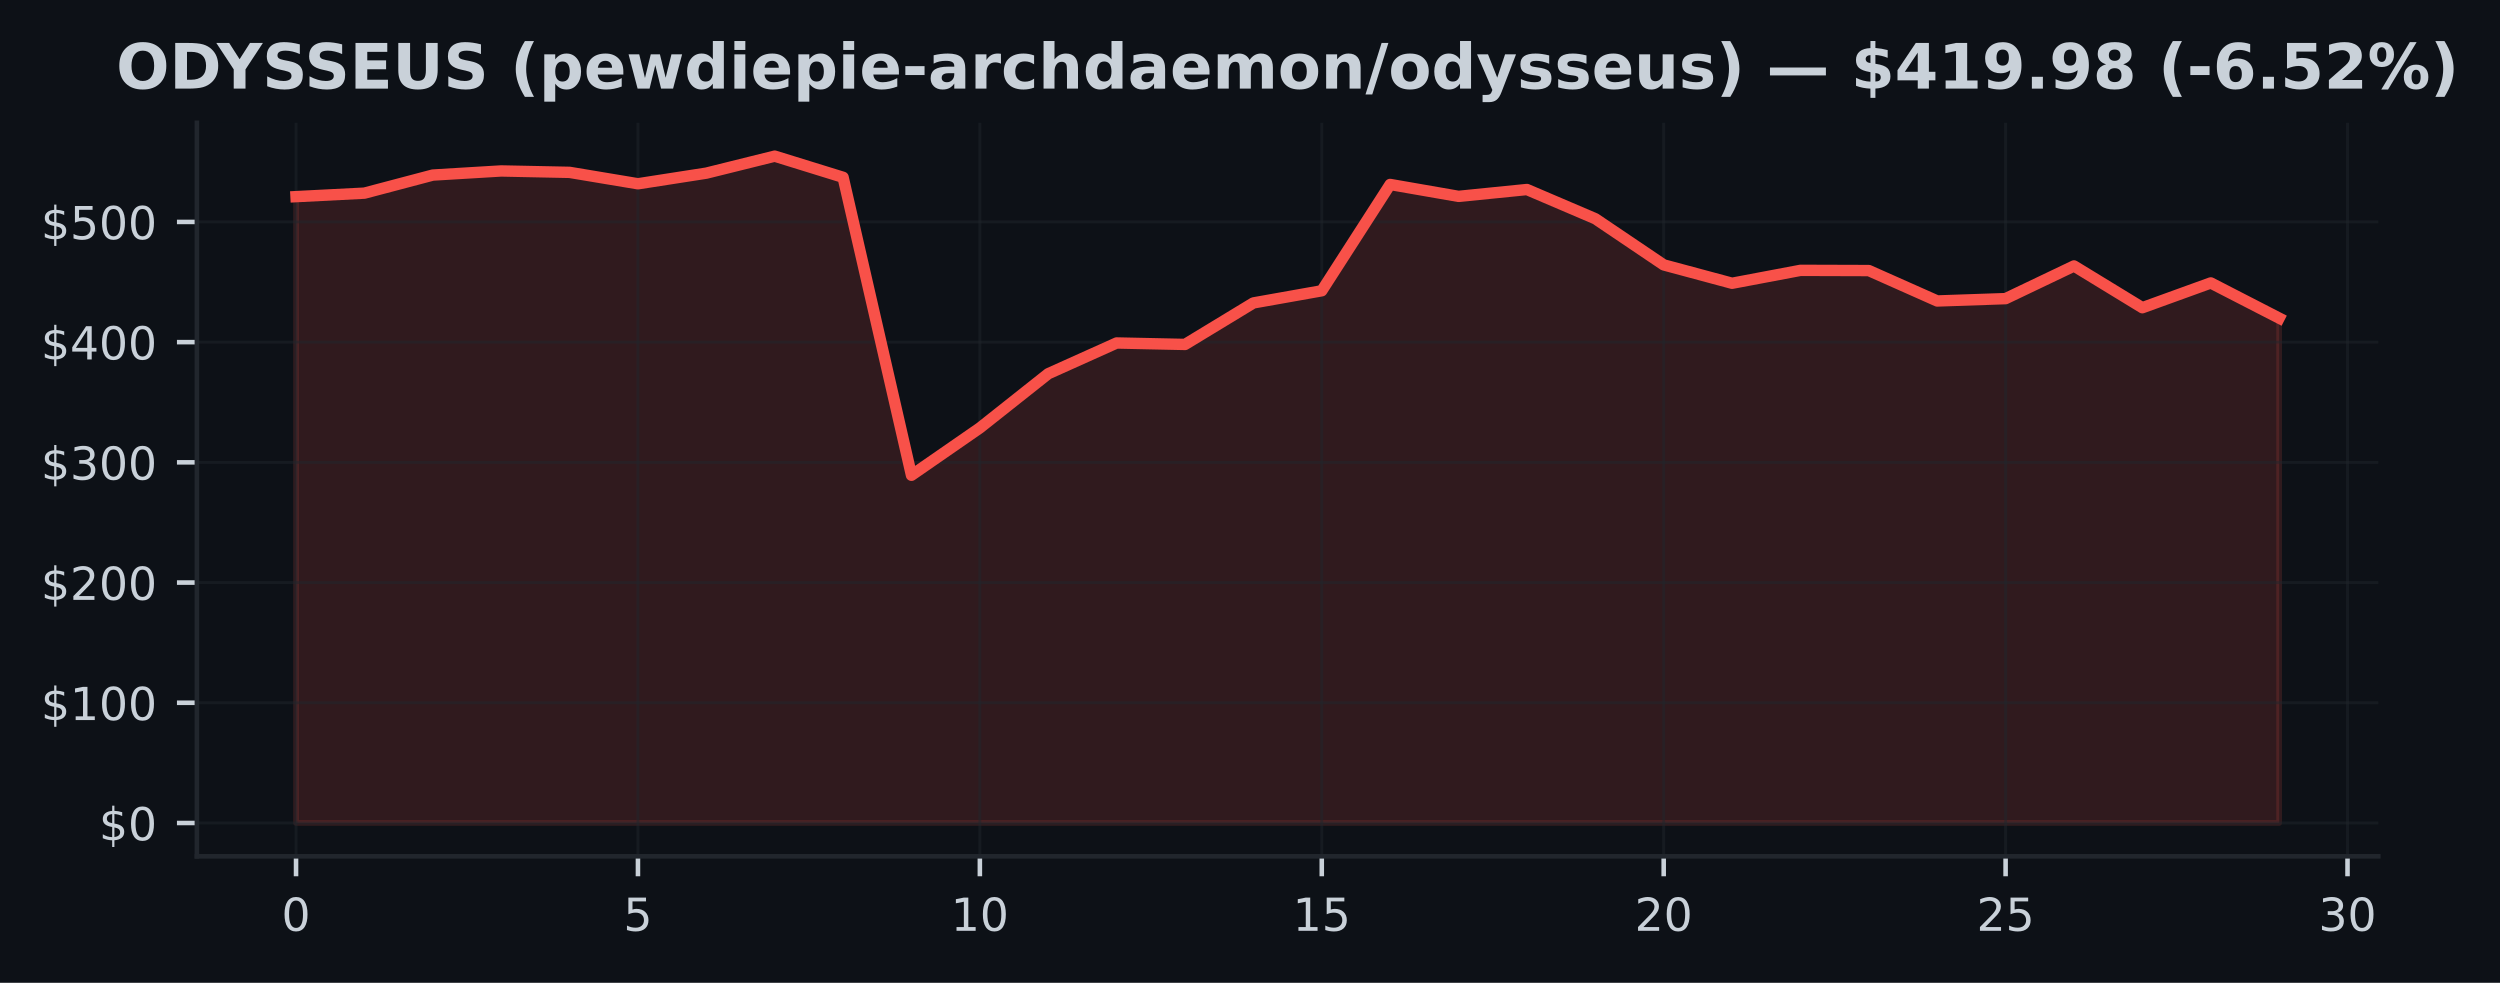
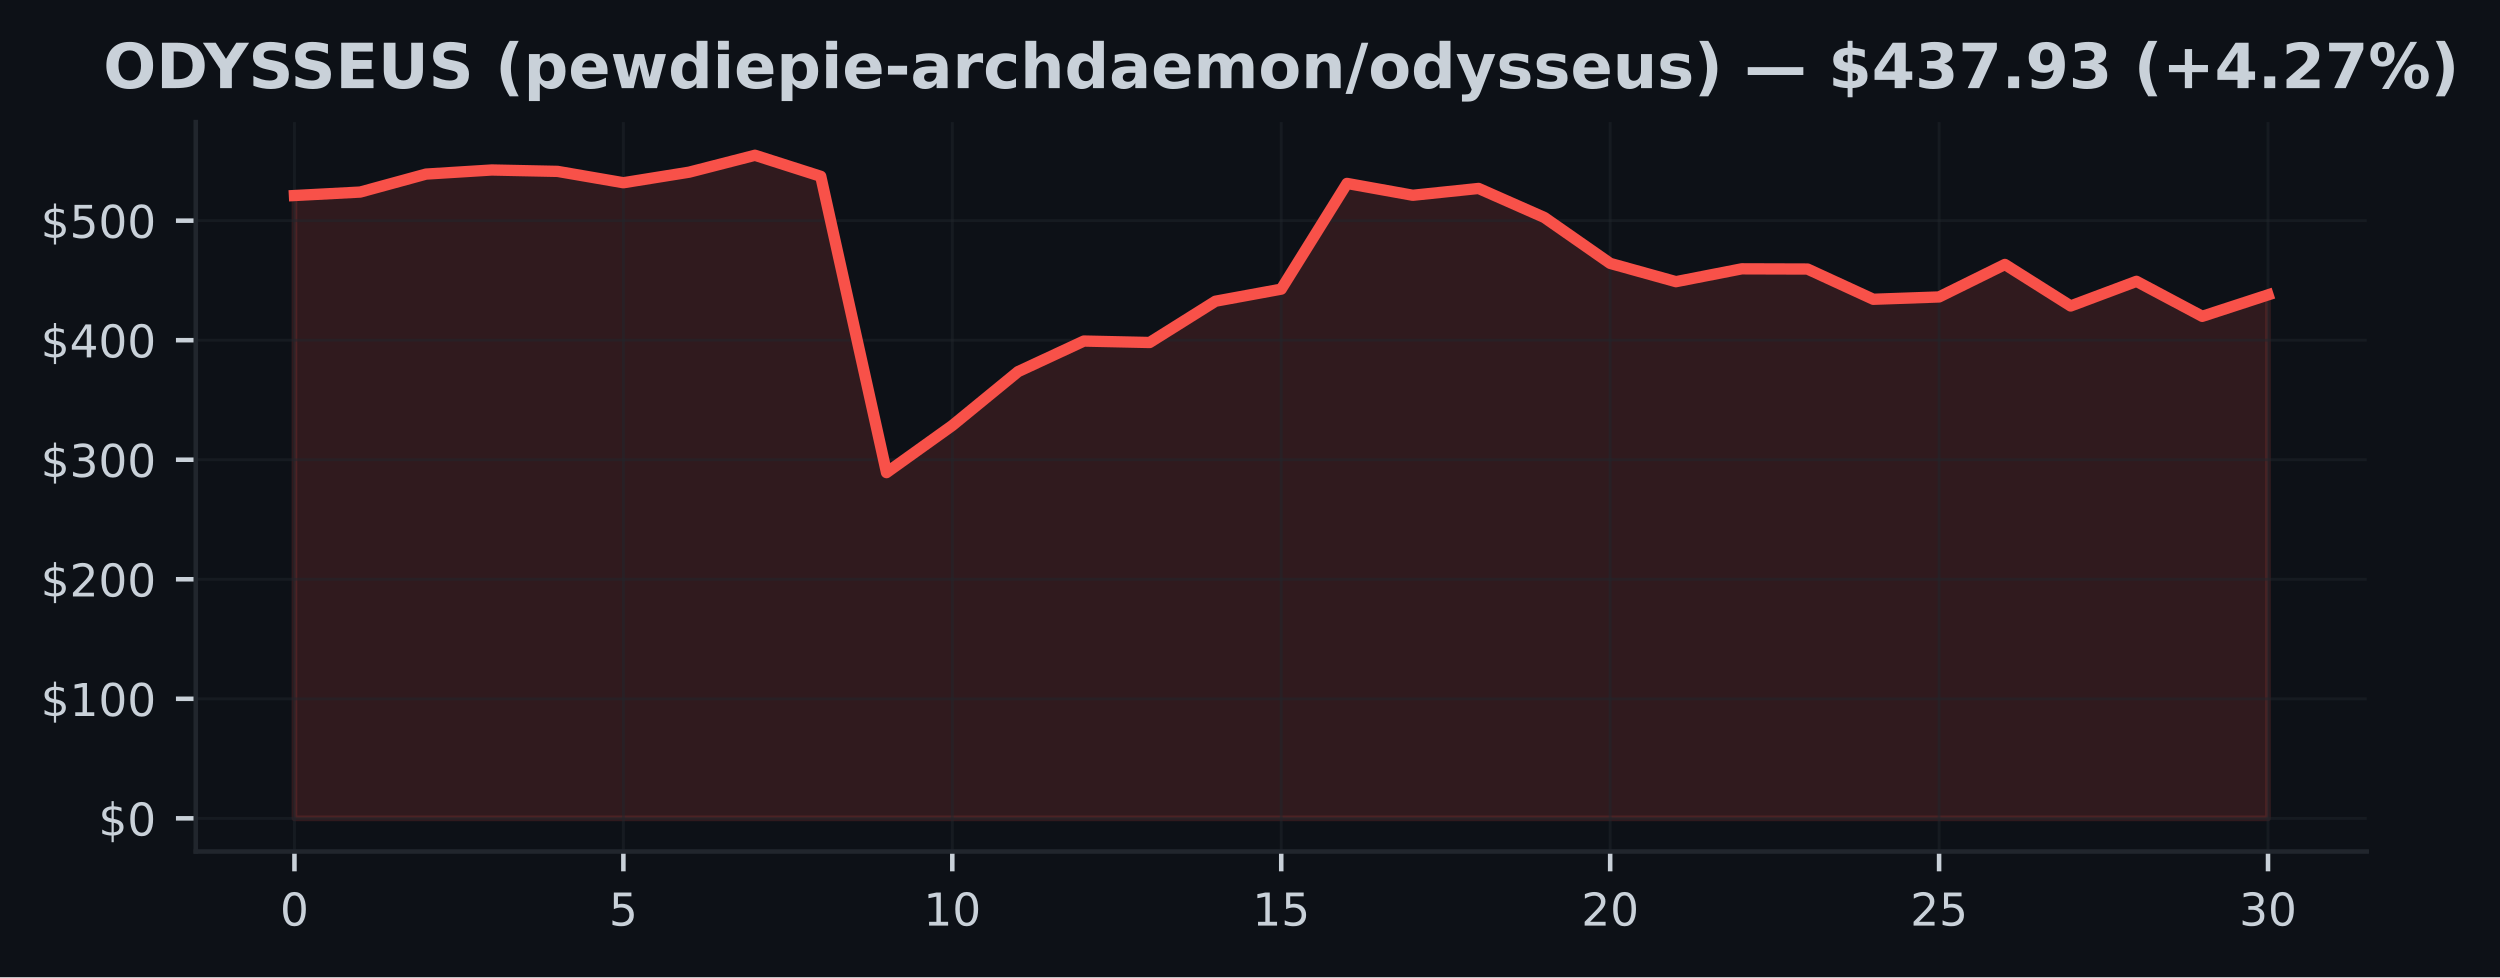
- <svg xmlns="http://www.w3.org/2000/svg" xmlns:xlink="http://www.w3.org/1999/xlink" width="438.848pt" height="172.518pt" viewBox="0 0 438.848 172.518" version="1.1">
+ <svg xmlns="http://www.w3.org/2000/svg" xmlns:xlink="http://www.w3.org/1999/xlink" width="441.332pt" height="172.518pt" viewBox="0 0 441.332 172.518" version="1.1">
  <defs>
    <style type="text/css">*{stroke-linejoin: round; stroke-linecap: butt}</style>
  </defs>
  <g id="figure_1">
    <g id="patch_1">
-       <path d="M 0 172.518  L 438.848 172.518  L 438.848 0  L 0 0  z " style="fill: #0d1117" />
+       <path d="M 0 172.518  L 441.332 172.518  L 441.332 0  L 0 0  z " style="fill: #0d1117" />
    </g>
    <g id="axes_1">
      <g id="patch_2">
-         <path d="M 34.56 150.318  L 417.483 150.318  L 417.483 21.558  L 34.56 21.558  z " style="fill: #0d1117" />
+         <path d="M 34.56 150.318  L 417.8 150.318  L 417.8 21.558  L 34.56 21.558  z " style="fill: #0d1117" />
      </g>
      <g id="FillBetweenPolyCollection_1">
        <defs>
-           <path id="mac40d8a30c" d="M 51.966 -28.053  L 51.966 -138  L 63.969 -138.614  L 75.973 -141.786  L 87.977 -142.51  L 99.981 -142.263  L 111.985 -140.258  L 123.989 -142.126  L 135.993 -145.107  L 147.996 -141.393  L 160 -89.09  L 172.004 -97.402  L 184.008 -106.915  L 196.012 -112.313  L 208.016 -112.055  L 220.02 -119.342  L 232.023 -121.477  L 244.027 -140.138  L 256.031 -138.047  L 268.035 -139.251  L 280.039 -134.122  L 292.043 -126.023  L 304.046 -122.794  L 316.05 -125.063  L 328.054 -125.025  L 340.058 -119.686  L 352.062 -120.097  L 364.066 -125.833  L 376.07 -118.504  L 388.073 -122.853  L 400.077 -116.677  L 400.077 -28.053  L 400.077 -28.053  L 388.073 -28.053  L 376.07 -28.053  L 364.066 -28.053  L 352.062 -28.053  L 340.058 -28.053  L 328.054 -28.053  L 316.05 -28.053  L 304.046 -28.053  L 292.043 -28.053  L 280.039 -28.053  L 268.035 -28.053  L 256.031 -28.053  L 244.027 -28.053  L 232.023 -28.053  L 220.02 -28.053  L 208.016 -28.053  L 196.012 -28.053  L 184.008 -28.053  L 172.004 -28.053  L 160 -28.053  L 147.996 -28.053  L 135.993 -28.053  L 123.989 -28.053  L 111.985 -28.053  L 99.981 -28.053  L 87.977 -28.053  L 75.973 -28.053  L 63.969 -28.053  L 51.966 -28.053  z " style="stroke: #f85149; stroke-opacity: 0.15" />
+           <path id="m8216ab4ffb" d="M 51.98 -28.053  L 51.98 -138  L 63.593 -138.614  L 75.207 -141.786  L 86.82 -142.51  L 98.433 -142.263  L 110.047 -140.258  L 121.66 -142.126  L 133.273 -145.107  L 144.887 -141.393  L 156.5 -89.09  L 168.113 -97.402  L 179.727 -106.915  L 191.34 -112.313  L 202.953 -112.055  L 214.567 -119.342  L 226.18 -121.477  L 237.793 -140.138  L 249.407 -138.047  L 261.02 -139.251  L 272.633 -134.122  L 284.247 -126.023  L 295.86 -122.794  L 307.473 -125.063  L 319.087 -125.025  L 330.7 -119.686  L 342.313 -120.097  L 353.927 -125.833  L 365.54 -118.504  L 377.153 -122.853  L 388.767 -116.677  L 400.38 -120.464  L 400.38 -28.053  L 400.38 -28.053  L 388.767 -28.053  L 377.153 -28.053  L 365.54 -28.053  L 353.927 -28.053  L 342.313 -28.053  L 330.7 -28.053  L 319.087 -28.053  L 307.473 -28.053  L 295.86 -28.053  L 284.247 -28.053  L 272.633 -28.053  L 261.02 -28.053  L 249.407 -28.053  L 237.793 -28.053  L 226.18 -28.053  L 214.567 -28.053  L 202.953 -28.053  L 191.34 -28.053  L 179.727 -28.053  L 168.113 -28.053  L 156.5 -28.053  L 144.887 -28.053  L 133.273 -28.053  L 121.66 -28.053  L 110.047 -28.053  L 98.433 -28.053  L 86.82 -28.053  L 75.207 -28.053  L 63.593 -28.053  L 51.98 -28.053  z " style="stroke: #f85149; stroke-opacity: 0.15" />
        </defs>
-         <g clip-path="url(#p47f25609ac)">
-           <use xlink:href="#mac40d8a30c" x="0" y="172.518" style="fill: #f85149; fill-opacity: 0.15; stroke: #f85149; stroke-opacity: 0.15" />
+         <g clip-path="url(#p7845451359)">
+           <use xlink:href="#m8216ab4ffb" x="0" y="172.518" style="fill: #f85149; fill-opacity: 0.15; stroke: #f85149; stroke-opacity: 0.15" />
        </g>
      </g>
      <g id="matplotlib.axis_1">
        <g id="xtick_1">
          <g id="line2d_1">
-             <path d="M 51.966 150.318  L 51.966 21.558  " clip-path="url(#p47f25609ac)" style="fill: none; stroke: #21262d; stroke-opacity: 0.5; stroke-width: 0.5; stroke-linecap: square" />
+             <path d="M 51.98 150.318  L 51.98 21.558  " clip-path="url(#p7845451359)" style="fill: none; stroke: #21262d; stroke-opacity: 0.5; stroke-width: 0.5; stroke-linecap: square" />
          </g>
          <g id="line2d_2">
            <defs>
-               <path id="ma91a715ac1" d="M 0 0  L 0 3.5  " style="stroke: #c9d1d9; stroke-width: 0.8" />
+               <path id="me14fceca67" d="M 0 0  L 0 3.5  " style="stroke: #c9d1d9; stroke-width: 0.8" />
            </defs>
            <g>
-               <use xlink:href="#ma91a715ac1" x="51.966" y="150.318" style="fill: #c9d1d9; stroke: #c9d1d9; stroke-width: 0.8" />
+               <use xlink:href="#me14fceca67" x="51.98" y="150.318" style="fill: #c9d1d9; stroke: #c9d1d9; stroke-width: 0.8" />
            </g>
          </g>
          <g id="text_1">
-             <g style="fill: #c9d1d9" transform="translate(49.42059 163.3964) scale(0.08 -0.08)">
+             <g style="fill: #c9d1d9" transform="translate(49.435 163.3964) scale(0.08 -0.08)">
              <defs>
                <path id="DejaVuSans-13" d="M 2034 4250  Q 1547 4250 1301 3770  Q 1056 3291 1056 2328  Q 1056 1369 1301 889  Q 1547 409 2034 409  Q 2525 409 2770 889  Q 3016 1369 3016 2328  Q 3016 3291 2770 3770  Q 2525 4250 2034 4250  z M 2034 4750  Q 2819 4750 3233 4129  Q 3647 3509 3647 2328  Q 3647 1150 3233 529  Q 2819 -91 2034 -91  Q 1250 -91 836 529  Q 422 1150 422 2328  Q 422 3509 836 4129  Q 1250 4750 2034 4750  z " transform="scale(0.015625)" />
              </defs>
              <use xlink:href="#DejaVuSans-13" />
            </g>
          </g>
        </g>
        <g id="xtick_2">
          <g id="line2d_3">
-             <path d="M 111.985 150.318  L 111.985 21.558  " clip-path="url(#p47f25609ac)" style="fill: none; stroke: #21262d; stroke-opacity: 0.5; stroke-width: 0.5; stroke-linecap: square" />
+             <path d="M 110.047 150.318  L 110.047 21.558  " clip-path="url(#p7845451359)" style="fill: none; stroke: #21262d; stroke-opacity: 0.5; stroke-width: 0.5; stroke-linecap: square" />
          </g>
          <g id="line2d_4">
            <g>
-               <use xlink:href="#ma91a715ac1" x="111.985" y="150.318" style="fill: #c9d1d9; stroke: #c9d1d9; stroke-width: 0.8" />
+               <use xlink:href="#me14fceca67" x="110.047" y="150.318" style="fill: #c9d1d9; stroke: #c9d1d9; stroke-width: 0.8" />
            </g>
          </g>
          <g id="text_2">
-             <g style="fill: #c9d1d9" transform="translate(109.4398 163.3964) scale(0.08 -0.08)">
+             <g style="fill: #c9d1d9" transform="translate(107.5017 163.3964) scale(0.08 -0.08)">
              <defs>
                <path id="DejaVuSans-18" d="M 691 4666  L 3169 4666  L 3169 4134  L 1269 4134  L 1269 2991  Q 1406 3038 1543 3061  Q 1681 3084 1819 3084  Q 2600 3084 3056 2656  Q 3513 2228 3513 1497  Q 3513 744 3044 326  Q 2575 -91 1722 -91  Q 1428 -91 1123 -41  Q 819 9 494 109  L 494 744  Q 775 591 1075 516  Q 1375 441 1709 441  Q 2250 441 2565 725  Q 2881 1009 2881 1497  Q 2881 1984 2565 2268  Q 2250 2553 1709 2553  Q 1456 2553 1204 2497  Q 953 2441 691 2322  L 691 4666  z " transform="scale(0.015625)" />
              </defs>
              <use xlink:href="#DejaVuSans-18" />
            </g>
          </g>
        </g>
        <g id="xtick_3">
          <g id="line2d_5">
-             <path d="M 172.004 150.318  L 172.004 21.558  " clip-path="url(#p47f25609ac)" style="fill: none; stroke: #21262d; stroke-opacity: 0.5; stroke-width: 0.5; stroke-linecap: square" />
+             <path d="M 168.113 150.318  L 168.113 21.558  " clip-path="url(#p7845451359)" style="fill: none; stroke: #21262d; stroke-opacity: 0.5; stroke-width: 0.5; stroke-linecap: square" />
          </g>
          <g id="line2d_6">
            <g>
-               <use xlink:href="#ma91a715ac1" x="172.004" y="150.318" style="fill: #c9d1d9; stroke: #c9d1d9; stroke-width: 0.8" />
+               <use xlink:href="#me14fceca67" x="168.113" y="150.318" style="fill: #c9d1d9; stroke: #c9d1d9; stroke-width: 0.8" />
            </g>
          </g>
          <g id="text_3">
-             <g style="fill: #c9d1d9" transform="translate(166.9141 163.3964) scale(0.08 -0.08)">
+             <g style="fill: #c9d1d9" transform="translate(163.0233 163.3964) scale(0.08 -0.08)">
              <defs>
                <path id="DejaVuSans-14" d="M 794 531  L 1825 531  L 1825 4091  L 703 3866  L 703 4441  L 1819 4666  L 2450 4666  L 2450 531  L 3481 531  L 3481 0  L 794 0  L 794 531  z " transform="scale(0.015625)" />
              </defs>
              <use xlink:href="#DejaVuSans-14" />
              <use xlink:href="#DejaVuSans-13" transform="translate(63.625 0)" />
            </g>
          </g>
        </g>
        <g id="xtick_4">
          <g id="line2d_7">
-             <path d="M 232.023 150.318  L 232.023 21.558  " clip-path="url(#p47f25609ac)" style="fill: none; stroke: #21262d; stroke-opacity: 0.5; stroke-width: 0.5; stroke-linecap: square" />
+             <path d="M 226.18 150.318  L 226.18 21.558  " clip-path="url(#p7845451359)" style="fill: none; stroke: #21262d; stroke-opacity: 0.5; stroke-width: 0.5; stroke-linecap: square" />
          </g>
          <g id="line2d_8">
            <g>
-               <use xlink:href="#ma91a715ac1" x="232.023" y="150.318" style="fill: #c9d1d9; stroke: #c9d1d9; stroke-width: 0.8" />
+               <use xlink:href="#me14fceca67" x="226.18" y="150.318" style="fill: #c9d1d9; stroke: #c9d1d9; stroke-width: 0.8" />
            </g>
          </g>
          <g id="text_4">
-             <g style="fill: #c9d1d9" transform="translate(226.9334 163.3964) scale(0.08 -0.08)">
+             <g style="fill: #c9d1d9" transform="translate(221.09 163.3964) scale(0.08 -0.08)">
              <use xlink:href="#DejaVuSans-14" />
              <use xlink:href="#DejaVuSans-18" transform="translate(63.625 0)" />
            </g>
          </g>
        </g>
        <g id="xtick_5">
          <g id="line2d_9">
-             <path d="M 292.043 150.318  L 292.043 21.558  " clip-path="url(#p47f25609ac)" style="fill: none; stroke: #21262d; stroke-opacity: 0.5; stroke-width: 0.5; stroke-linecap: square" />
+             <path d="M 284.247 150.318  L 284.247 21.558  " clip-path="url(#p7845451359)" style="fill: none; stroke: #21262d; stroke-opacity: 0.5; stroke-width: 0.5; stroke-linecap: square" />
          </g>
          <g id="line2d_10">
            <g>
-               <use xlink:href="#ma91a715ac1" x="292.043" y="150.318" style="fill: #c9d1d9; stroke: #c9d1d9; stroke-width: 0.8" />
+               <use xlink:href="#me14fceca67" x="284.247" y="150.318" style="fill: #c9d1d9; stroke: #c9d1d9; stroke-width: 0.8" />
            </g>
          </g>
          <g id="text_5">
-             <g style="fill: #c9d1d9" transform="translate(286.9526 163.3964) scale(0.08 -0.08)">
+             <g style="fill: #c9d1d9" transform="translate(279.1567 163.3964) scale(0.08 -0.08)">
              <defs>
                <path id="DejaVuSans-15" d="M 1228 531  L 3431 531  L 3431 0  L 469 0  L 469 531  Q 828 903 1448 1529  Q 2069 2156 2228 2338  Q 2531 2678 2651 2914  Q 2772 3150 2772 3378  Q 2772 3750 2511 3984  Q 2250 4219 1831 4219  Q 1534 4219 1204 4116  Q 875 4013 500 3803  L 500 4441  Q 881 4594 1212 4672  Q 1544 4750 1819 4750  Q 2544 4750 2975 4387  Q 3406 4025 3406 3419  Q 3406 3131 3298 2873  Q 3191 2616 2906 2266  Q 2828 2175 2409 1742  Q 1991 1309 1228 531  z " transform="scale(0.015625)" />
              </defs>
              <use xlink:href="#DejaVuSans-15" />
              <use xlink:href="#DejaVuSans-13" transform="translate(63.625 0)" />
            </g>
          </g>
        </g>
        <g id="xtick_6">
          <g id="line2d_11">
-             <path d="M 352.062 150.318  L 352.062 21.558  " clip-path="url(#p47f25609ac)" style="fill: none; stroke: #21262d; stroke-opacity: 0.5; stroke-width: 0.5; stroke-linecap: square" />
+             <path d="M 342.313 150.318  L 342.313 21.558  " clip-path="url(#p7845451359)" style="fill: none; stroke: #21262d; stroke-opacity: 0.5; stroke-width: 0.5; stroke-linecap: square" />
          </g>
          <g id="line2d_12">
            <g>
-               <use xlink:href="#ma91a715ac1" x="352.062" y="150.318" style="fill: #c9d1d9; stroke: #c9d1d9; stroke-width: 0.8" />
+               <use xlink:href="#me14fceca67" x="342.313" y="150.318" style="fill: #c9d1d9; stroke: #c9d1d9; stroke-width: 0.8" />
            </g>
          </g>
          <g id="text_6">
-             <g style="fill: #c9d1d9" transform="translate(346.9719 163.3964) scale(0.08 -0.08)">
+             <g style="fill: #c9d1d9" transform="translate(337.2233 163.3964) scale(0.08 -0.08)">
              <use xlink:href="#DejaVuSans-15" />
              <use xlink:href="#DejaVuSans-18" transform="translate(63.625 0)" />
            </g>
          </g>
        </g>
        <g id="xtick_7">
          <g id="line2d_13">
-             <path d="M 412.081 150.318  L 412.081 21.558  " clip-path="url(#p47f25609ac)" style="fill: none; stroke: #21262d; stroke-opacity: 0.5; stroke-width: 0.5; stroke-linecap: square" />
+             <path d="M 400.38 150.318  L 400.38 21.558  " clip-path="url(#p7845451359)" style="fill: none; stroke: #21262d; stroke-opacity: 0.5; stroke-width: 0.5; stroke-linecap: square" />
          </g>
          <g id="line2d_14">
            <g>
-               <use xlink:href="#ma91a715ac1" x="412.081" y="150.318" style="fill: #c9d1d9; stroke: #c9d1d9; stroke-width: 0.8" />
+               <use xlink:href="#me14fceca67" x="400.38" y="150.318" style="fill: #c9d1d9; stroke: #c9d1d9; stroke-width: 0.8" />
            </g>
          </g>
          <g id="text_7">
-             <g style="fill: #c9d1d9" transform="translate(406.9912 163.3964) scale(0.08 -0.08)">
+             <g style="fill: #c9d1d9" transform="translate(395.29 163.3964) scale(0.08 -0.08)">
              <defs>
                <path id="DejaVuSans-16" d="M 2597 2516  Q 3050 2419 3304 2112  Q 3559 1806 3559 1356  Q 3559 666 3084 287  Q 2609 -91 1734 -91  Q 1441 -91 1130 -33  Q 819 25 488 141  L 488 750  Q 750 597 1062 519  Q 1375 441 1716 441  Q 2309 441 2620 675  Q 2931 909 2931 1356  Q 2931 1769 2642 2001  Q 2353 2234 1838 2234  L 1294 2234  L 1294 2753  L 1863 2753  Q 2328 2753 2575 2939  Q 2822 3125 2822 3475  Q 2822 3834 2567 4026  Q 2313 4219 1838 4219  Q 1578 4219 1281 4162  Q 984 4106 628 3988  L 628 4550  Q 988 4650 1302 4700  Q 1616 4750 1894 4750  Q 2613 4750 3031 4423  Q 3450 4097 3450 3541  Q 3450 3153 3228 2886  Q 3006 2619 2597 2516  z " transform="scale(0.015625)" />
              </defs>
              <use xlink:href="#DejaVuSans-16" />
              <use xlink:href="#DejaVuSans-13" transform="translate(63.625 0)" />
            </g>
          </g>
        </g>
      </g>
      <g id="matplotlib.axis_2">
        <g id="ytick_1">
          <g id="line2d_15">
-             <path d="M 34.56 144.466  L 417.483 144.466  " clip-path="url(#p47f25609ac)" style="fill: none; stroke: #21262d; stroke-opacity: 0.5; stroke-width: 0.5; stroke-linecap: square" />
+             <path d="M 34.56 144.466  L 417.8 144.466  " clip-path="url(#p7845451359)" style="fill: none; stroke: #21262d; stroke-opacity: 0.5; stroke-width: 0.5; stroke-linecap: square" />
          </g>
          <g id="line2d_16">
            <defs>
-               <path id="m3f7fd600ec" d="M 0 0  L -3.5 0  " style="stroke: #c9d1d9; stroke-width: 0.8" />
+               <path id="m66a38c93f3" d="M 0 0  L -3.5 0  " style="stroke: #c9d1d9; stroke-width: 0.8" />
            </defs>
            <g>
-               <use xlink:href="#m3f7fd600ec" x="34.56" y="144.466" style="fill: #c9d1d9; stroke: #c9d1d9; stroke-width: 0.8" />
+               <use xlink:href="#m66a38c93f3" x="34.56" y="144.466" style="fill: #c9d1d9; stroke: #c9d1d9; stroke-width: 0.8" />
            </g>
          </g>
          <g id="text_8">
            <g style="fill: #c9d1d9" transform="translate(17.38 147.5049) scale(0.08 -0.08)">
              <defs>
                <path id="DejaVuSans-7" d="M 2163 -941  L 1850 -941  L 1847 0  Q 1519 6 1191 76  Q 863 147 531 288  L 531 850  Q 850 650 1176 548  Q 1503 447 1850 444  L 1850 1869  Q 1159 1981 845 2250  Q 531 2519 531 2988  Q 531 3497 872 3790  Q 1213 4084 1850 4128  L 1850 4863  L 2163 4863  L 2163 4138  Q 2453 4125 2725 4076  Q 2997 4028 3256 3944  L 3256 3397  Q 2997 3528 2723 3600  Q 2450 3672 2163 3684  L 2163 2350  Q 2872 2241 3206 1959  Q 3541 1678 3541 1191  Q 3541 663 3186 358  Q 2831 53 2163 6  L 2163 -941  z M 1850 2406  L 1850 3688  Q 1488 3647 1297 3481  Q 1106 3316 1106 3041  Q 1106 2772 1282 2622  Q 1459 2472 1850 2406  z M 2163 1806  L 2163 453  Q 2559 506 2761 678  Q 2963 850 2963 1131  Q 2963 1406 2770 1568  Q 2578 1731 2163 1806  z " transform="scale(0.015625)" />
              </defs>
              <use xlink:href="#DejaVuSans-7" />
              <use xlink:href="#DejaVuSans-13" transform="translate(63.625 0)" />
            </g>
          </g>
        </g>
        <g id="ytick_2">
          <g id="line2d_17">
-             <path d="M 34.56 123.364  L 417.483 123.364  " clip-path="url(#p47f25609ac)" style="fill: none; stroke: #21262d; stroke-opacity: 0.5; stroke-width: 0.5; stroke-linecap: square" />
+             <path d="M 34.56 123.364  L 417.8 123.364  " clip-path="url(#p7845451359)" style="fill: none; stroke: #21262d; stroke-opacity: 0.5; stroke-width: 0.5; stroke-linecap: square" />
          </g>
          <g id="line2d_18">
            <g>
-               <use xlink:href="#m3f7fd600ec" x="34.56" y="123.364" style="fill: #c9d1d9; stroke: #c9d1d9; stroke-width: 0.8" />
+               <use xlink:href="#m66a38c93f3" x="34.56" y="123.364" style="fill: #c9d1d9; stroke: #c9d1d9; stroke-width: 0.8" />
            </g>
          </g>
          <g id="text_9">
            <g style="fill: #c9d1d9" transform="translate(7.2 126.403) scale(0.08 -0.08)">
              <use xlink:href="#DejaVuSans-7" />
              <use xlink:href="#DejaVuSans-14" transform="translate(63.625 0)" />
              <use xlink:href="#DejaVuSans-13" transform="translate(127.25 0)" />
              <use xlink:href="#DejaVuSans-13" transform="translate(190.875 0)" />
            </g>
          </g>
        </g>
        <g id="ytick_3">
          <g id="line2d_19">
-             <path d="M 34.56 102.262  L 417.483 102.262  " clip-path="url(#p47f25609ac)" style="fill: none; stroke: #21262d; stroke-opacity: 0.5; stroke-width: 0.5; stroke-linecap: square" />
+             <path d="M 34.56 102.262  L 417.8 102.262  " clip-path="url(#p7845451359)" style="fill: none; stroke: #21262d; stroke-opacity: 0.5; stroke-width: 0.5; stroke-linecap: square" />
          </g>
          <g id="line2d_20">
            <g>
-               <use xlink:href="#m3f7fd600ec" x="34.56" y="102.262" style="fill: #c9d1d9; stroke: #c9d1d9; stroke-width: 0.8" />
+               <use xlink:href="#m66a38c93f3" x="34.56" y="102.262" style="fill: #c9d1d9; stroke: #c9d1d9; stroke-width: 0.8" />
            </g>
          </g>
          <g id="text_10">
            <g style="fill: #c9d1d9" transform="translate(7.2 105.3011) scale(0.08 -0.08)">
              <use xlink:href="#DejaVuSans-7" />
              <use xlink:href="#DejaVuSans-15" transform="translate(63.625 0)" />
              <use xlink:href="#DejaVuSans-13" transform="translate(127.25 0)" />
              <use xlink:href="#DejaVuSans-13" transform="translate(190.875 0)" />
            </g>
          </g>
        </g>
        <g id="ytick_4">
          <g id="line2d_21">
-             <path d="M 34.56 81.16  L 417.483 81.16  " clip-path="url(#p47f25609ac)" style="fill: none; stroke: #21262d; stroke-opacity: 0.5; stroke-width: 0.5; stroke-linecap: square" />
+             <path d="M 34.56 81.16  L 417.8 81.16  " clip-path="url(#p7845451359)" style="fill: none; stroke: #21262d; stroke-opacity: 0.5; stroke-width: 0.5; stroke-linecap: square" />
          </g>
          <g id="line2d_22">
            <g>
-               <use xlink:href="#m3f7fd600ec" x="34.56" y="81.16" style="fill: #c9d1d9; stroke: #c9d1d9; stroke-width: 0.8" />
+               <use xlink:href="#m66a38c93f3" x="34.56" y="81.16" style="fill: #c9d1d9; stroke: #c9d1d9; stroke-width: 0.8" />
            </g>
          </g>
          <g id="text_11">
            <g style="fill: #c9d1d9" transform="translate(7.2 84.19912) scale(0.08 -0.08)">
              <use xlink:href="#DejaVuSans-7" />
              <use xlink:href="#DejaVuSans-16" transform="translate(63.625 0)" />
              <use xlink:href="#DejaVuSans-13" transform="translate(127.25 0)" />
              <use xlink:href="#DejaVuSans-13" transform="translate(190.875 0)" />
            </g>
          </g>
        </g>
        <g id="ytick_5">
          <g id="line2d_23">
-             <path d="M 34.56 60.058  L 417.483 60.058  " clip-path="url(#p47f25609ac)" style="fill: none; stroke: #21262d; stroke-opacity: 0.5; stroke-width: 0.5; stroke-linecap: square" />
+             <path d="M 34.56 60.058  L 417.8 60.058  " clip-path="url(#p7845451359)" style="fill: none; stroke: #21262d; stroke-opacity: 0.5; stroke-width: 0.5; stroke-linecap: square" />
          </g>
          <g id="line2d_24">
            <g>
-               <use xlink:href="#m3f7fd600ec" x="34.56" y="60.058" style="fill: #c9d1d9; stroke: #c9d1d9; stroke-width: 0.8" />
+               <use xlink:href="#m66a38c93f3" x="34.56" y="60.058" style="fill: #c9d1d9; stroke: #c9d1d9; stroke-width: 0.8" />
            </g>
          </g>
          <g id="text_12">
            <g style="fill: #c9d1d9" transform="translate(7.2 63.09719) scale(0.08 -0.08)">
              <defs>
                <path id="DejaVuSans-17" d="M 2419 4116  L 825 1625  L 2419 1625  L 2419 4116  z M 2253 4666  L 3047 4666  L 3047 1625  L 3713 1625  L 3713 1100  L 3047 1100  L 3047 0  L 2419 0  L 2419 1100  L 313 1100  L 313 1709  L 2253 4666  z " transform="scale(0.015625)" />
              </defs>
              <use xlink:href="#DejaVuSans-7" />
              <use xlink:href="#DejaVuSans-17" transform="translate(63.625 0)" />
              <use xlink:href="#DejaVuSans-13" transform="translate(127.25 0)" />
              <use xlink:href="#DejaVuSans-13" transform="translate(190.875 0)" />
            </g>
          </g>
        </g>
        <g id="ytick_6">
          <g id="line2d_25">
-             <path d="M 34.56 38.956  L 417.483 38.956  " clip-path="url(#p47f25609ac)" style="fill: none; stroke: #21262d; stroke-opacity: 0.5; stroke-width: 0.5; stroke-linecap: square" />
+             <path d="M 34.56 38.956  L 417.8 38.956  " clip-path="url(#p7845451359)" style="fill: none; stroke: #21262d; stroke-opacity: 0.5; stroke-width: 0.5; stroke-linecap: square" />
          </g>
          <g id="line2d_26">
            <g>
-               <use xlink:href="#m3f7fd600ec" x="34.56" y="38.956" style="fill: #c9d1d9; stroke: #c9d1d9; stroke-width: 0.8" />
+               <use xlink:href="#m66a38c93f3" x="34.56" y="38.956" style="fill: #c9d1d9; stroke: #c9d1d9; stroke-width: 0.8" />
            </g>
          </g>
          <g id="text_13">
            <g style="fill: #c9d1d9" transform="translate(7.2 41.99525) scale(0.08 -0.08)">
              <use xlink:href="#DejaVuSans-7" />
              <use xlink:href="#DejaVuSans-18" transform="translate(63.625 0)" />
              <use xlink:href="#DejaVuSans-13" transform="translate(127.25 0)" />
              <use xlink:href="#DejaVuSans-13" transform="translate(190.875 0)" />
            </g>
          </g>
        </g>
      </g>
      <g id="line2d_27">
-         <path d="M 51.966 34.518  L 63.969 33.904  L 75.973 30.732  L 87.977 30.009  L 99.981 30.256  L 111.985 32.26  L 123.989 30.393  L 135.993 27.411  L 147.996 31.125  L 160 83.428  L 172.004 75.116  L 184.008 65.603  L 196.012 60.206  L 208.016 60.463  L 220.02 53.176  L 232.023 51.041  L 244.027 32.381  L 256.031 34.472  L 268.035 33.267  L 280.039 38.397  L 292.043 46.496  L 304.046 49.724  L 316.05 47.456  L 328.054 47.494  L 340.058 52.833  L 352.062 52.421  L 364.066 46.686  L 376.07 54.014  L 388.073 49.665  L 400.077 55.842  " clip-path="url(#p47f25609ac)" style="fill: none; stroke: #f85149; stroke-width: 2; stroke-linecap: square" />
+         <path d="M 51.98 34.518  L 63.593 33.904  L 75.207 30.732  L 86.82 30.009  L 98.433 30.256  L 110.047 32.26  L 121.66 30.393  L 133.273 27.411  L 144.887 31.125  L 156.5 83.428  L 168.113 75.116  L 179.727 65.603  L 191.34 60.206  L 202.953 60.463  L 214.567 53.176  L 226.18 51.041  L 237.793 32.381  L 249.407 34.472  L 261.02 33.267  L 272.633 38.397  L 284.247 46.496  L 295.86 49.724  L 307.473 47.456  L 319.087 47.494  L 330.7 52.833  L 342.313 52.421  L 353.927 46.686  L 365.54 54.014  L 377.153 49.665  L 388.767 55.842  L 400.38 52.054  " clip-path="url(#p7845451359)" style="fill: none; stroke: #f85149; stroke-width: 2; stroke-linecap: square" />
      </g>
      <g id="patch_3">
        <path d="M 34.56 150.318  L 34.56 21.558  " style="fill: none; stroke: #21262d; stroke-width: 0.8; stroke-linejoin: miter; stroke-linecap: square" />
      </g>
      <g id="patch_4">
-         <path d="M 34.56 150.318  L 417.483 150.318  " style="fill: none; stroke: #21262d; stroke-width: 0.8; stroke-linejoin: miter; stroke-linecap: square" />
+         <path d="M 34.56 150.318  L 417.8 150.318  " style="fill: none; stroke: #21262d; stroke-width: 0.8; stroke-linejoin: miter; stroke-linecap: square" />
      </g>
      <g id="text_14">
-         <g style="fill: #c9d1d9" transform="translate(20.39535 15.55828) scale(0.11 -0.11)">
+         <g style="fill: #c9d1d9" transform="translate(18.22758 15.55828) scale(0.11 -0.11)">
          <defs>
            <path id="DejaVuSans-Bold-32" d="M 2719 3878  Q 2169 3878 1866 3472  Q 1563 3066 1563 2328  Q 1563 1594 1866 1187  Q 2169 781 2719 781  Q 3272 781 3575 1187  Q 3878 1594 3878 2328  Q 3878 3066 3575 3472  Q 3272 3878 2719 3878  z M 2719 4750  Q 3844 4750 4481 4106  Q 5119 3463 5119 2328  Q 5119 1197 4481 553  Q 3844 -91 2719 -91  Q 1597 -91 958 553  Q 319 1197 319 2328  Q 319 3463 958 4106  Q 1597 4750 2719 4750  z " transform="scale(0.015625)" />
            <path id="DejaVuSans-Bold-27" d="M 1791 3756  L 1791 909  L 2222 909  Q 2959 909 3348 1275  Q 3738 1641 3738 2338  Q 3738 3031 3350 3393  Q 2963 3756 2222 3756  L 1791 3756  z M 588 4666  L 1856 4666  Q 2919 4666 3439 4514  Q 3959 4363 4331 4000  Q 4659 3684 4818 3271  Q 4978 2859 4978 2338  Q 4978 1809 4818 1395  Q 4659 981 4331 666  Q 3956 303 3431 151  Q 2906 0 1856 0  L 588 0  L 588 4666  z " transform="scale(0.015625)" />
            <path id="DejaVuSans-Bold-3c" d="M -63 4666  L 1253 4666  L 2316 3003  L 3378 4666  L 4697 4666  L 2919 1966  L 2919 0  L 1716 0  L 1716 1966  L -63 4666  z " transform="scale(0.015625)" />
            <path id="DejaVuSans-Bold-36" d="M 3834 4519  L 3834 3531  Q 3450 3703 3084 3790  Q 2719 3878 2394 3878  Q 1963 3878 1756 3759  Q 1550 3641 1550 3391  Q 1550 3203 1689 3098  Q 1828 2994 2194 2919  L 2706 2816  Q 3484 2659 3812 2340  Q 4141 2022 4141 1434  Q 4141 663 3683 286  Q 3225 -91 2284 -91  Q 1841 -91 1394 -6  Q 947 78 500 244  L 500 1259  Q 947 1022 1364 901  Q 1781 781 2169 781  Q 2563 781 2772 912  Q 2981 1044 2981 1288  Q 2981 1506 2839 1625  Q 2697 1744 2272 1838  L 1806 1941  Q 1106 2091 782 2419  Q 459 2747 459 3303  Q 459 4000 909 4375  Q 1359 4750 2203 4750  Q 2588 4750 2994 4692  Q 3400 4634 3834 4519  z " transform="scale(0.015625)" />
            <path id="DejaVuSans-Bold-28" d="M 588 4666  L 3834 4666  L 3834 3756  L 1791 3756  L 1791 2888  L 3713 2888  L 3713 1978  L 1791 1978  L 1791 909  L 3903 909  L 3903 0  L 588 0  L 588 4666  z " transform="scale(0.015625)" />
            <path id="DejaVuSans-Bold-38" d="M 588 4666  L 1791 4666  L 1791 1869  Q 1791 1291 1980 1042  Q 2169 794 2597 794  Q 3028 794 3217 1042  Q 3406 1291 3406 1869  L 3406 4666  L 4609 4666  L 4609 1869  Q 4609 878 4112 393  Q 3616 -91 2597 -91  Q 1581 -91 1084 393  Q 588 878 588 1869  L 588 4666  z " transform="scale(0.015625)" />
            <path id="DejaVuSans-Bold-3" transform="scale(0.015625)" />
            <path id="DejaVuSans-Bold-b" d="M 2413 -844  L 1484 -844  Q 1006 -72 778 623  Q 550 1319 550 2003  Q 550 2688 779 3389  Q 1009 4091 1484 4856  L 2413 4856  Q 2013 4116 1813 3408  Q 1613 2700 1613 2009  Q 1613 1319 1811 609  Q 2009 -100 2413 -844  z " transform="scale(0.015625)" />
            <path id="DejaVuSans-Bold-53" d="M 1656 506  L 1656 -1331  L 538 -1331  L 538 3500  L 1656 3500  L 1656 2988  Q 1888 3294 2169 3439  Q 2450 3584 2816 3584  Q 3463 3584 3878 3070  Q 4294 2556 4294 1747  Q 4294 938 3878 423  Q 3463 -91 2816 -91  Q 2450 -91 2169 54  Q 1888 200 1656 506  z M 2400 2772  Q 2041 2772 1848 2508  Q 1656 2244 1656 1747  Q 1656 1250 1848 986  Q 2041 722 2400 722  Q 2759 722 2948 984  Q 3138 1247 3138 1747  Q 3138 2247 2948 2509  Q 2759 2772 2400 2772  z " transform="scale(0.015625)" />
            <path id="DejaVuSans-Bold-48" d="M 4031 1759  L 4031 1441  L 1416 1441  Q 1456 1047 1700 850  Q 1944 653 2381 653  Q 2734 653 3104 758  Q 3475 863 3866 1075  L 3866 213  Q 3469 63 3072 -14  Q 2675 -91 2278 -91  Q 1328 -91 801 392  Q 275 875 275 1747  Q 275 2603 792 3093  Q 1309 3584 2216 3584  Q 3041 3584 3536 3087  Q 4031 2591 4031 1759  z M 2881 2131  Q 2881 2450 2695 2645  Q 2509 2841 2209 2841  Q 1884 2841 1681 2658  Q 1478 2475 1428 2131  L 2881 2131  z " transform="scale(0.015625)" />
            <path id="DejaVuSans-Bold-5a" d="M 225 3500  L 1313 3500  L 1900 1088  L 2491 3500  L 3425 3500  L 4013 1113  L 4603 3500  L 5691 3500  L 4769 0  L 3547 0  L 2956 2406  L 2369 0  L 1147 0  L 225 3500  z " transform="scale(0.015625)" />
            <path id="DejaVuSans-Bold-47" d="M 2919 2988  L 2919 4863  L 4044 4863  L 4044 0  L 2919 0  L 2919 506  Q 2688 197 2409 53  Q 2131 -91 1766 -91  Q 1119 -91 703 423  Q 288 938 288 1747  Q 288 2556 703 3070  Q 1119 3584 1766 3584  Q 2128 3584 2408 3439  Q 2688 3294 2919 2988  z M 2181 722  Q 2541 722 2730 984  Q 2919 1247 2919 1747  Q 2919 2247 2730 2509  Q 2541 2772 2181 2772  Q 1825 2772 1636 2509  Q 1447 2247 1447 1747  Q 1447 1247 1636 984  Q 1825 722 2181 722  z " transform="scale(0.015625)" />
            <path id="DejaVuSans-Bold-4c" d="M 538 3500  L 1656 3500  L 1656 0  L 538 0  L 538 3500  z M 538 4863  L 1656 4863  L 1656 3950  L 538 3950  L 538 4863  z " transform="scale(0.015625)" />
            <path id="DejaVuSans-Bold-10" d="M 347 2297  L 2309 2297  L 2309 1388  L 347 1388  L 347 2297  z " transform="scale(0.015625)" />
            <path id="DejaVuSans-Bold-44" d="M 2106 1575  Q 1756 1575 1579 1456  Q 1403 1338 1403 1106  Q 1403 894 1545 773  Q 1688 653 1941 653  Q 2256 653 2472 879  Q 2688 1106 2688 1447  L 2688 1575  L 2106 1575  z M 3816 1997  L 3816 0  L 2688 0  L 2688 519  Q 2463 200 2181 54  Q 1900 -91 1497 -91  Q 953 -91 614 226  Q 275 544 275 1050  Q 275 1666 698 1953  Q 1122 2241 2028 2241  L 2688 2241  L 2688 2328  Q 2688 2594 2478 2717  Q 2269 2841 1825 2841  Q 1466 2841 1156 2769  Q 847 2697 581 2553  L 581 3406  Q 941 3494 1303 3539  Q 1666 3584 2028 3584  Q 2975 3584 3395 3211  Q 3816 2838 3816 1997  z " transform="scale(0.015625)" />
            <path id="DejaVuSans-Bold-55" d="M 3138 2547  Q 2991 2616 2845 2648  Q 2700 2681 2553 2681  Q 2122 2681 1889 2404  Q 1656 2128 1656 1613  L 1656 0  L 538 0  L 538 3500  L 1656 3500  L 1656 2925  Q 1872 3269 2151 3426  Q 2431 3584 2822 3584  Q 2878 3584 2943 3579  Q 3009 3575 3134 3559  L 3138 2547  z " transform="scale(0.015625)" />
            <path id="DejaVuSans-Bold-46" d="M 3366 3391  L 3366 2478  Q 3138 2634 2908 2709  Q 2678 2784 2431 2784  Q 1963 2784 1702 2511  Q 1441 2238 1441 1747  Q 1441 1256 1702 982  Q 1963 709 2431 709  Q 2694 709 2930 787  Q 3166 866 3366 1019  L 3366 103  Q 3103 6 2833 -42  Q 2563 -91 2291 -91  Q 1344 -91 809 395  Q 275 881 275 1747  Q 275 2613 809 3098  Q 1344 3584 2291 3584  Q 2566 3584 2833 3536  Q 3100 3488 3366 3391  z " transform="scale(0.015625)" />
            <path id="DejaVuSans-Bold-4b" d="M 4056 2131  L 4056 0  L 2931 0  L 2931 347  L 2931 1625  Q 2931 2084 2911 2256  Q 2891 2428 2841 2509  Q 2775 2619 2662 2680  Q 2550 2741 2406 2741  Q 2056 2741 1856 2470  Q 1656 2200 1656 1722  L 1656 0  L 538 0  L 538 4863  L 1656 4863  L 1656 2988  Q 1909 3294 2193 3439  Q 2478 3584 2822 3584  Q 3428 3584 3742 3212  Q 4056 2841 4056 2131  z " transform="scale(0.015625)" />
            <path id="DejaVuSans-Bold-50" d="M 3781 2919  Q 3994 3244 4286 3414  Q 4578 3584 4928 3584  Q 5531 3584 5847 3212  Q 6163 2841 6163 2131  L 6163 0  L 5038 0  L 5038 1825  Q 5041 1866 5042 1909  Q 5044 1953 5044 2034  Q 5044 2406 4934 2573  Q 4825 2741 4581 2741  Q 4263 2741 4089 2478  Q 3916 2216 3909 1719  L 3909 0  L 2784 0  L 2784 1825  Q 2784 2406 2684 2573  Q 2584 2741 2328 2741  Q 2006 2741 1831 2477  Q 1656 2213 1656 1722  L 1656 0  L 531 0  L 531 3500  L 1656 3500  L 1656 2988  Q 1863 3284 2130 3434  Q 2397 3584 2719 3584  Q 3081 3584 3359 3409  Q 3638 3234 3781 2919  z " transform="scale(0.015625)" />
            <path id="DejaVuSans-Bold-52" d="M 2203 2784  Q 1831 2784 1636 2517  Q 1441 2250 1441 1747  Q 1441 1244 1636 976  Q 1831 709 2203 709  Q 2569 709 2762 976  Q 2956 1244 2956 1747  Q 2956 2250 2762 2517  Q 2569 2784 2203 2784  z M 2203 3584  Q 3106 3584 3614 3096  Q 4122 2609 4122 1747  Q 4122 884 3614 396  Q 3106 -91 2203 -91  Q 1297 -91 786 396  Q 275 884 275 1747  Q 275 2609 786 3096  Q 1297 3584 2203 3584  z " transform="scale(0.015625)" />
            <path id="DejaVuSans-Bold-51" d="M 4056 2131  L 4056 0  L 2931 0  L 2931 347  L 2931 1631  Q 2931 2084 2911 2256  Q 2891 2428 2841 2509  Q 2775 2619 2662 2680  Q 2550 2741 2406 2741  Q 2056 2741 1856 2470  Q 1656 2200 1656 1722  L 1656 0  L 538 0  L 538 3500  L 1656 3500  L 1656 2988  Q 1909 3294 2193 3439  Q 2478 3584 2822 3584  Q 3428 3584 3742 3212  Q 4056 2841 4056 2131  z " transform="scale(0.015625)" />
            <path id="DejaVuSans-Bold-12" d="M 1644 4666  L 2338 4666  L 691 -594  L 0 -594  L 1644 4666  z " transform="scale(0.015625)" />
            <path id="DejaVuSans-Bold-5c" d="M 78 3500  L 1197 3500  L 2138 1125  L 2938 3500  L 4056 3500  L 2584 -331  Q 2363 -916 2067 -1148  Q 1772 -1381 1288 -1381  L 641 -1381  L 641 -647  L 991 -647  Q 1275 -647 1404 -556  Q 1534 -466 1606 -231  L 1638 -134  L 78 3500  z " transform="scale(0.015625)" />
            <path id="DejaVuSans-Bold-56" d="M 3272 3391  L 3272 2541  Q 2913 2691 2578 2766  Q 2244 2841 1947 2841  Q 1628 2841 1473 2761  Q 1319 2681 1319 2516  Q 1319 2381 1436 2309  Q 1553 2238 1856 2203  L 2053 2175  Q 2913 2066 3209 1816  Q 3506 1566 3506 1031  Q 3506 472 3093 190  Q 2681 -91 1863 -91  Q 1516 -91 1145 -36  Q 775 19 384 128  L 384 978  Q 719 816 1070 734  Q 1422 653 1784 653  Q 2113 653 2278 743  Q 2444 834 2444 1013  Q 2444 1163 2330 1236  Q 2216 1309 1875 1350  L 1678 1375  Q 931 1469 631 1722  Q 331 1975 331 2491  Q 331 3047 712 3315  Q 1094 3584 1881 3584  Q 2191 3584 2531 3537  Q 2872 3491 3272 3391  z " transform="scale(0.015625)" />
            <path id="DejaVuSans-Bold-58" d="M 500 1363  L 500 3500  L 1625 3500  L 1625 3150  Q 1625 2866 1622 2436  Q 1619 2006 1619 1863  Q 1619 1441 1641 1255  Q 1663 1069 1716 984  Q 1784 875 1895 815  Q 2006 756 2150 756  Q 2500 756 2700 1025  Q 2900 1294 2900 1772  L 2900 3500  L 4019 3500  L 4019 0  L 2900 0  L 2900 506  Q 2647 200 2364 54  Q 2081 -91 1741 -91  Q 1134 -91 817 281  Q 500 653 500 1363  z " transform="scale(0.015625)" />
            <path id="DejaVuSans-Bold-c" d="M 513 -844  Q 913 -100 1113 609  Q 1313 1319 1313 2009  Q 1313 2700 1113 3408  Q 913 4116 513 4856  L 1441 4856  Q 1916 4091 2145 3389  Q 2375 2688 2375 2003  Q 2375 1319 2147 623  Q 1919 -72 1441 -844  L 513 -844  z " transform="scale(0.015625)" />
            <path id="DejaVuSans-Bold-af6" d="M 344 2156  L 6056 2156  L 6056 1350  L 344 1350  L 344 2156  z " transform="scale(0.015625)" />
            <path id="DejaVuSans-Bold-7" d="M 2484 -941  L 1978 -941  L 1975 0  Q 1584 16 1218 87  Q 853 159 506 288  L 506 1106  Q 866 922 1233 823  Q 1600 725 1978 713  L 1978 1684  L 1875 1703  Q 1128 1834 814 2115  Q 500 2397 500 2925  Q 500 3484 883 3798  Q 1266 4113 1975 4141  L 1978 4863  L 2484 4863  L 2484 4153  Q 2797 4128 3109 4075  Q 3422 4022 3738 3938  L 3738 3144  Q 3425 3275 3112 3348  Q 2800 3422 2484 3438  L 2484 2541  L 2584 2522  Q 3378 2397 3698 2105  Q 4019 1813 4019 1241  Q 4019 666 3637 358  Q 3256 50 2484 6  L 2484 -941  z M 1978 2613  L 1978 3428  Q 1756 3416 1623 3308  Q 1491 3200 1491 3034  Q 1491 2850 1612 2745  Q 1734 2641 1978 2613  z M 2484 1594  L 2484 725  Q 2756 728 2892 831  Q 3028 934 3028 1141  Q 3028 1353 2903 1458  Q 2778 1563 2484 1594  z " transform="scale(0.015625)" />
            <path id="DejaVuSans-Bold-17" d="M 2356 3675  L 1038 1722  L 2356 1722  L 2356 3675  z M 2156 4666  L 3494 4666  L 3494 1722  L 4159 1722  L 4159 850  L 3494 850  L 3494 0  L 2356 0  L 2356 850  L 288 850  L 288 1881  L 2156 4666  z " transform="scale(0.015625)" />
-             <path id="DejaVuSans-Bold-14" d="M 750 831  L 1813 831  L 1813 3847  L 722 3622  L 722 4441  L 1806 4666  L 2950 4666  L 2950 831  L 4013 831  L 4013 0  L 750 0  L 750 831  z " transform="scale(0.015625)" />
+             <path id="DejaVuSans-Bold-16" d="M 2981 2516  Q 3453 2394 3698 2092  Q 3944 1791 3944 1325  Q 3944 631 3412 270  Q 2881 -91 1863 -91  Q 1503 -91 1142 -33  Q 781 25 428 141  L 428 1069  Q 766 900 1098 814  Q 1431 728 1753 728  Q 2231 728 2486 893  Q 2741 1059 2741 1369  Q 2741 1688 2480 1852  Q 2219 2016 1709 2016  L 1228 2016  L 1228 2791  L 1734 2791  Q 2188 2791 2409 2933  Q 2631 3075 2631 3366  Q 2631 3634 2415 3781  Q 2200 3928 1806 3928  Q 1516 3928 1219 3862  Q 922 3797 628 3669  L 628 4550  Q 984 4650 1334 4700  Q 1684 4750 2022 4750  Q 2931 4750 3382 4451  Q 3834 4153 3834 3553  Q 3834 3144 3618 2883  Q 3403 2622 2981 2516  z " transform="scale(0.015625)" />
+             <path id="DejaVuSans-Bold-1a" d="M 428 4666  L 3944 4666  L 3944 3988  L 2125 0  L 953 0  L 2675 3781  L 428 3781  L 428 4666  z " transform="scale(0.015625)" />
+             <path id="DejaVuSans-Bold-11" d="M 653 1209  L 1778 1209  L 1778 0  L 653 0  L 653 1209  z " transform="scale(0.015625)" />
            <path id="DejaVuSans-Bold-1c" d="M 641 103  L 641 966  Q 928 831 1190 764  Q 1453 697 1709 697  Q 2247 697 2547 995  Q 2847 1294 2900 1881  Q 2688 1725 2447 1647  Q 2206 1569 1925 1569  Q 1209 1569 770 1986  Q 331 2403 331 3084  Q 331 3838 820 4291  Q 1309 4744 2131 4744  Q 3044 4744 3544 4128  Q 4044 3513 4044 2388  Q 4044 1231 3459 570  Q 2875 -91 1856 -91  Q 1528 -91 1228 -42  Q 928 6 641 103  z M 2125 2350  Q 2441 2350 2600 2554  Q 2759 2759 2759 3169  Q 2759 3575 2600 3781  Q 2441 3988 2125 3988  Q 1809 3988 1650 3781  Q 1491 3575 1491 3169  Q 1491 2759 1650 2554  Q 1809 2350 2125 2350  z " transform="scale(0.015625)" />
-             <path id="DejaVuSans-Bold-11" d="M 653 1209  L 1778 1209  L 1778 0  L 653 0  L 653 1209  z " transform="scale(0.015625)" />
-             <path id="DejaVuSans-Bold-1b" d="M 2228 2088  Q 1891 2088 1709 1903  Q 1528 1719 1528 1375  Q 1528 1031 1709 848  Q 1891 666 2228 666  Q 2563 666 2741 848  Q 2919 1031 2919 1375  Q 2919 1722 2741 1905  Q 2563 2088 2228 2088  z M 1350 2484  Q 925 2613 709 2878  Q 494 3144 494 3541  Q 494 4131 934 4440  Q 1375 4750 2228 4750  Q 3075 4750 3515 4442  Q 3956 4134 3956 3541  Q 3956 3144 3739 2878  Q 3522 2613 3097 2484  Q 3572 2353 3814 2058  Q 4056 1763 4056 1313  Q 4056 619 3595 264  Q 3134 -91 2228 -91  Q 1319 -91 855 264  Q 391 619 391 1313  Q 391 1763 633 2058  Q 875 2353 1350 2484  z M 1631 3419  Q 1631 3141 1786 2991  Q 1941 2841 2228 2841  Q 2509 2841 2662 2991  Q 2816 3141 2816 3419  Q 2816 3697 2662 3845  Q 2509 3994 2228 3994  Q 1941 3994 1786 3844  Q 1631 3694 1631 3419  z " transform="scale(0.015625)" />
-             <path id="DejaVuSans-Bold-19" d="M 2316 2303  Q 2000 2303 1842 2098  Q 1684 1894 1684 1484  Q 1684 1075 1842 870  Q 2000 666 2316 666  Q 2634 666 2792 870  Q 2950 1075 2950 1484  Q 2950 1894 2792 2098  Q 2634 2303 2316 2303  z M 3803 4544  L 3803 3681  Q 3506 3822 3243 3889  Q 2981 3956 2731 3956  Q 2194 3956 1894 3657  Q 1594 3359 1544 2772  Q 1750 2925 1990 3001  Q 2231 3078 2516 3078  Q 3231 3078 3670 2659  Q 4109 2241 4109 1563  Q 4109 813 3618 361  Q 3128 -91 2303 -91  Q 1394 -91 895 523  Q 397 1138 397 2266  Q 397 3422 980 4083  Q 1563 4744 2578 4744  Q 2900 4744 3203 4694  Q 3506 4644 3803 4544  z " transform="scale(0.015625)" />
-             <path id="DejaVuSans-Bold-18" d="M 678 4666  L 3669 4666  L 3669 3781  L 1638 3781  L 1638 3059  Q 1775 3097 1914 3117  Q 2053 3138 2203 3138  Q 3056 3138 3531 2711  Q 4006 2284 4006 1522  Q 4006 766 3489 337  Q 2972 -91 2053 -91  Q 1656 -91 1267 -14  Q 878 63 494 219  L 494 1166  Q 875 947 1217 837  Q 1559 728 1863 728  Q 2300 728 2551 942  Q 2803 1156 2803 1522  Q 2803 1891 2551 2103  Q 2300 2316 1863 2316  Q 1603 2316 1309 2248  Q 1016 2181 678 2041  L 678 4666  z " transform="scale(0.015625)" />
+             <path id="DejaVuSans-Bold-e" d="M 3053 4013  L 3053 2375  L 4684 2375  L 4684 1638  L 3053 1638  L 3053 0  L 2309 0  L 2309 1638  L 678 1638  L 678 2375  L 2309 2375  L 2309 4013  L 3053 4013  z " transform="scale(0.015625)" />
            <path id="DejaVuSans-Bold-15" d="M 1844 884  L 3897 884  L 3897 0  L 506 0  L 506 884  L 2209 2388  Q 2438 2594 2547 2791  Q 2656 2988 2656 3200  Q 2656 3528 2436 3728  Q 2216 3928 1850 3928  Q 1569 3928 1234 3808  Q 900 3688 519 3450  L 519 4475  Q 925 4609 1322 4679  Q 1719 4750 2100 4750  Q 2938 4750 3402 4381  Q 3866 4013 3866 3353  Q 3866 2972 3669 2642  Q 3472 2313 2841 1759  L 1844 884  z " transform="scale(0.015625)" />
            <path id="DejaVuSans-Bold-8" d="M 4959 1925  Q 4738 1925 4616 1733  Q 4494 1541 4494 1184  Q 4494 825 4614 633  Q 4734 441 4959 441  Q 5184 441 5303 633  Q 5422 825 5422 1184  Q 5422 1541 5301 1733  Q 5181 1925 4959 1925  z M 4959 2450  Q 5541 2450 5875 2112  Q 6209 1775 6209 1184  Q 6209 594 5875 251  Q 5541 -91 4959 -91  Q 4378 -91 4042 251  Q 3706 594 3706 1184  Q 3706 1772 4042 2111  Q 4378 2450 4959 2450  z M 2094 -91  L 1403 -91  L 4319 4750  L 5013 4750  L 2094 -91  z M 1453 4750  Q 2034 4750 2367 4411  Q 2700 4072 2700 3481  Q 2700 2891 2367 2550  Q 2034 2209 1453 2209  Q 872 2209 539 2550  Q 206 2891 206 3481  Q 206 4072 539 4411  Q 872 4750 1453 4750  z M 1453 4225  Q 1228 4225 1106 4031  Q 984 3838 984 3481  Q 984 3122 1106 2926  Q 1228 2731 1453 2731  Q 1678 2731 1798 2926  Q 1919 3122 1919 3481  Q 1919 3838 1797 4031  Q 1675 4225 1453 4225  z " transform="scale(0.015625)" />
          </defs>
          <use xlink:href="#DejaVuSans-Bold-32" />
          <use xlink:href="#DejaVuSans-Bold-27" transform="translate(85.01562 0)" />
          <use xlink:href="#DejaVuSans-Bold-3c" transform="translate(160.75 0)" />
          <use xlink:href="#DejaVuSans-Bold-36" transform="translate(233.1562 0)" />
          <use xlink:href="#DejaVuSans-Bold-36" transform="translate(300.6875 0)" />
          <use xlink:href="#DejaVuSans-Bold-28" transform="translate(372.7031 0)" />
          <use xlink:href="#DejaVuSans-Bold-38" transform="translate(441.0156 0)" />
          <use xlink:href="#DejaVuSans-Bold-36" transform="translate(522.2188 0)" />
          <use xlink:href="#DejaVuSans-Bold-3" transform="translate(594.2344 0)" />
          <use xlink:href="#DejaVuSans-Bold-b" transform="translate(629.0469 0)" />
          <use xlink:href="#DejaVuSans-Bold-53" transform="translate(674.75 0)" />
          <use xlink:href="#DejaVuSans-Bold-48" transform="translate(746.3281 0)" />
          <use xlink:href="#DejaVuSans-Bold-5a" transform="translate(814.1562 0)" />
          <use xlink:href="#DejaVuSans-Bold-47" transform="translate(906.5469 0)" />
          <use xlink:href="#DejaVuSans-Bold-4c" transform="translate(978.125 0)" />
          <use xlink:href="#DejaVuSans-Bold-48" transform="translate(1012.406 0)" />
          <use xlink:href="#DejaVuSans-Bold-53" transform="translate(1080.234 0)" />
          <use xlink:href="#DejaVuSans-Bold-4c" transform="translate(1151.812 0)" />
          <use xlink:href="#DejaVuSans-Bold-48" transform="translate(1186.094 0)" />
          <use xlink:href="#DejaVuSans-Bold-10" transform="translate(1253.922 0)" />
          <use xlink:href="#DejaVuSans-Bold-44" transform="translate(1295.422 0)" />
          <use xlink:href="#DejaVuSans-Bold-55" transform="translate(1362.906 0)" />
          <use xlink:href="#DejaVuSans-Bold-46" transform="translate(1412.219 0)" />
          <use xlink:href="#DejaVuSans-Bold-4b" transform="translate(1471.5 0)" />
          <use xlink:href="#DejaVuSans-Bold-47" transform="translate(1542.688 0)" />
          <use xlink:href="#DejaVuSans-Bold-44" transform="translate(1614.266 0)" />
          <use xlink:href="#DejaVuSans-Bold-48" transform="translate(1681.75 0)" />
          <use xlink:href="#DejaVuSans-Bold-50" transform="translate(1749.578 0)" />
          <use xlink:href="#DejaVuSans-Bold-52" transform="translate(1853.781 0)" />
          <use xlink:href="#DejaVuSans-Bold-51" transform="translate(1922.484 0)" />
          <use xlink:href="#DejaVuSans-Bold-12" transform="translate(1993.672 0)" />
          <use xlink:href="#DejaVuSans-Bold-52" transform="translate(2030.203 0)" />
          <use xlink:href="#DejaVuSans-Bold-47" transform="translate(2098.906 0)" />
          <use xlink:href="#DejaVuSans-Bold-5c" transform="translate(2170.484 0)" />
          <use xlink:href="#DejaVuSans-Bold-56" transform="translate(2235.672 0)" />
          <use xlink:href="#DejaVuSans-Bold-56" transform="translate(2295.188 0)" />
          <use xlink:href="#DejaVuSans-Bold-48" transform="translate(2354.703 0)" />
          <use xlink:href="#DejaVuSans-Bold-58" transform="translate(2422.531 0)" />
          <use xlink:href="#DejaVuSans-Bold-56" transform="translate(2493.719 0)" />
          <use xlink:href="#DejaVuSans-Bold-c" transform="translate(2553.234 0)" />
          <use xlink:href="#DejaVuSans-Bold-3" transform="translate(2598.938 0)" />
          <use xlink:href="#DejaVuSans-Bold-af6" transform="translate(2633.75 0)" />
          <use xlink:href="#DejaVuSans-Bold-3" transform="translate(2733.75 0)" />
          <use xlink:href="#DejaVuSans-Bold-7" transform="translate(2768.562 0)" />
          <use xlink:href="#DejaVuSans-Bold-17" transform="translate(2838.141 0)" />
-           <use xlink:href="#DejaVuSans-Bold-14" transform="translate(2907.719 0)" />
-           <use xlink:href="#DejaVuSans-Bold-1c" transform="translate(2977.297 0)" />
+           <use xlink:href="#DejaVuSans-Bold-16" transform="translate(2907.719 0)" />
+           <use xlink:href="#DejaVuSans-Bold-1a" transform="translate(2977.297 0)" />
          <use xlink:href="#DejaVuSans-Bold-11" transform="translate(3046.875 0)" />
          <use xlink:href="#DejaVuSans-Bold-1c" transform="translate(3084.859 0)" />
-           <use xlink:href="#DejaVuSans-Bold-1b" transform="translate(3154.438 0)" />
+           <use xlink:href="#DejaVuSans-Bold-16" transform="translate(3154.438 0)" />
          <use xlink:href="#DejaVuSans-Bold-3" transform="translate(3224.016 0)" />
          <use xlink:href="#DejaVuSans-Bold-b" transform="translate(3258.828 0)" />
-           <use xlink:href="#DejaVuSans-Bold-10" transform="translate(3304.531 0)" />
-           <use xlink:href="#DejaVuSans-Bold-19" transform="translate(3346.031 0)" />
-           <use xlink:href="#DejaVuSans-Bold-11" transform="translate(3415.609 0)" />
-           <use xlink:href="#DejaVuSans-Bold-18" transform="translate(3453.594 0)" />
-           <use xlink:href="#DejaVuSans-Bold-15" transform="translate(3523.172 0)" />
-           <use xlink:href="#DejaVuSans-Bold-8" transform="translate(3592.75 0)" />
-           <use xlink:href="#DejaVuSans-Bold-c" transform="translate(3692.953 0)" />
+           <use xlink:href="#DejaVuSans-Bold-e" transform="translate(3304.531 0)" />
+           <use xlink:href="#DejaVuSans-Bold-17" transform="translate(3388.328 0)" />
+           <use xlink:href="#DejaVuSans-Bold-11" transform="translate(3457.906 0)" />
+           <use xlink:href="#DejaVuSans-Bold-15" transform="translate(3495.891 0)" />
+           <use xlink:href="#DejaVuSans-Bold-1a" transform="translate(3565.469 0)" />
+           <use xlink:href="#DejaVuSans-Bold-8" transform="translate(3635.047 0)" />
+           <use xlink:href="#DejaVuSans-Bold-c" transform="translate(3735.25 0)" />
        </g>
      </g>
    </g>
  </g>
  <defs>
-     <clipPath id="p47f25609ac">
-       <rect x="34.56" y="21.558" width="382.923" height="128.76" />
+     <clipPath id="p7845451359">
+       <rect x="34.56" y="21.558" width="383.24" height="128.76" />
    </clipPath>
  </defs>
</svg>
